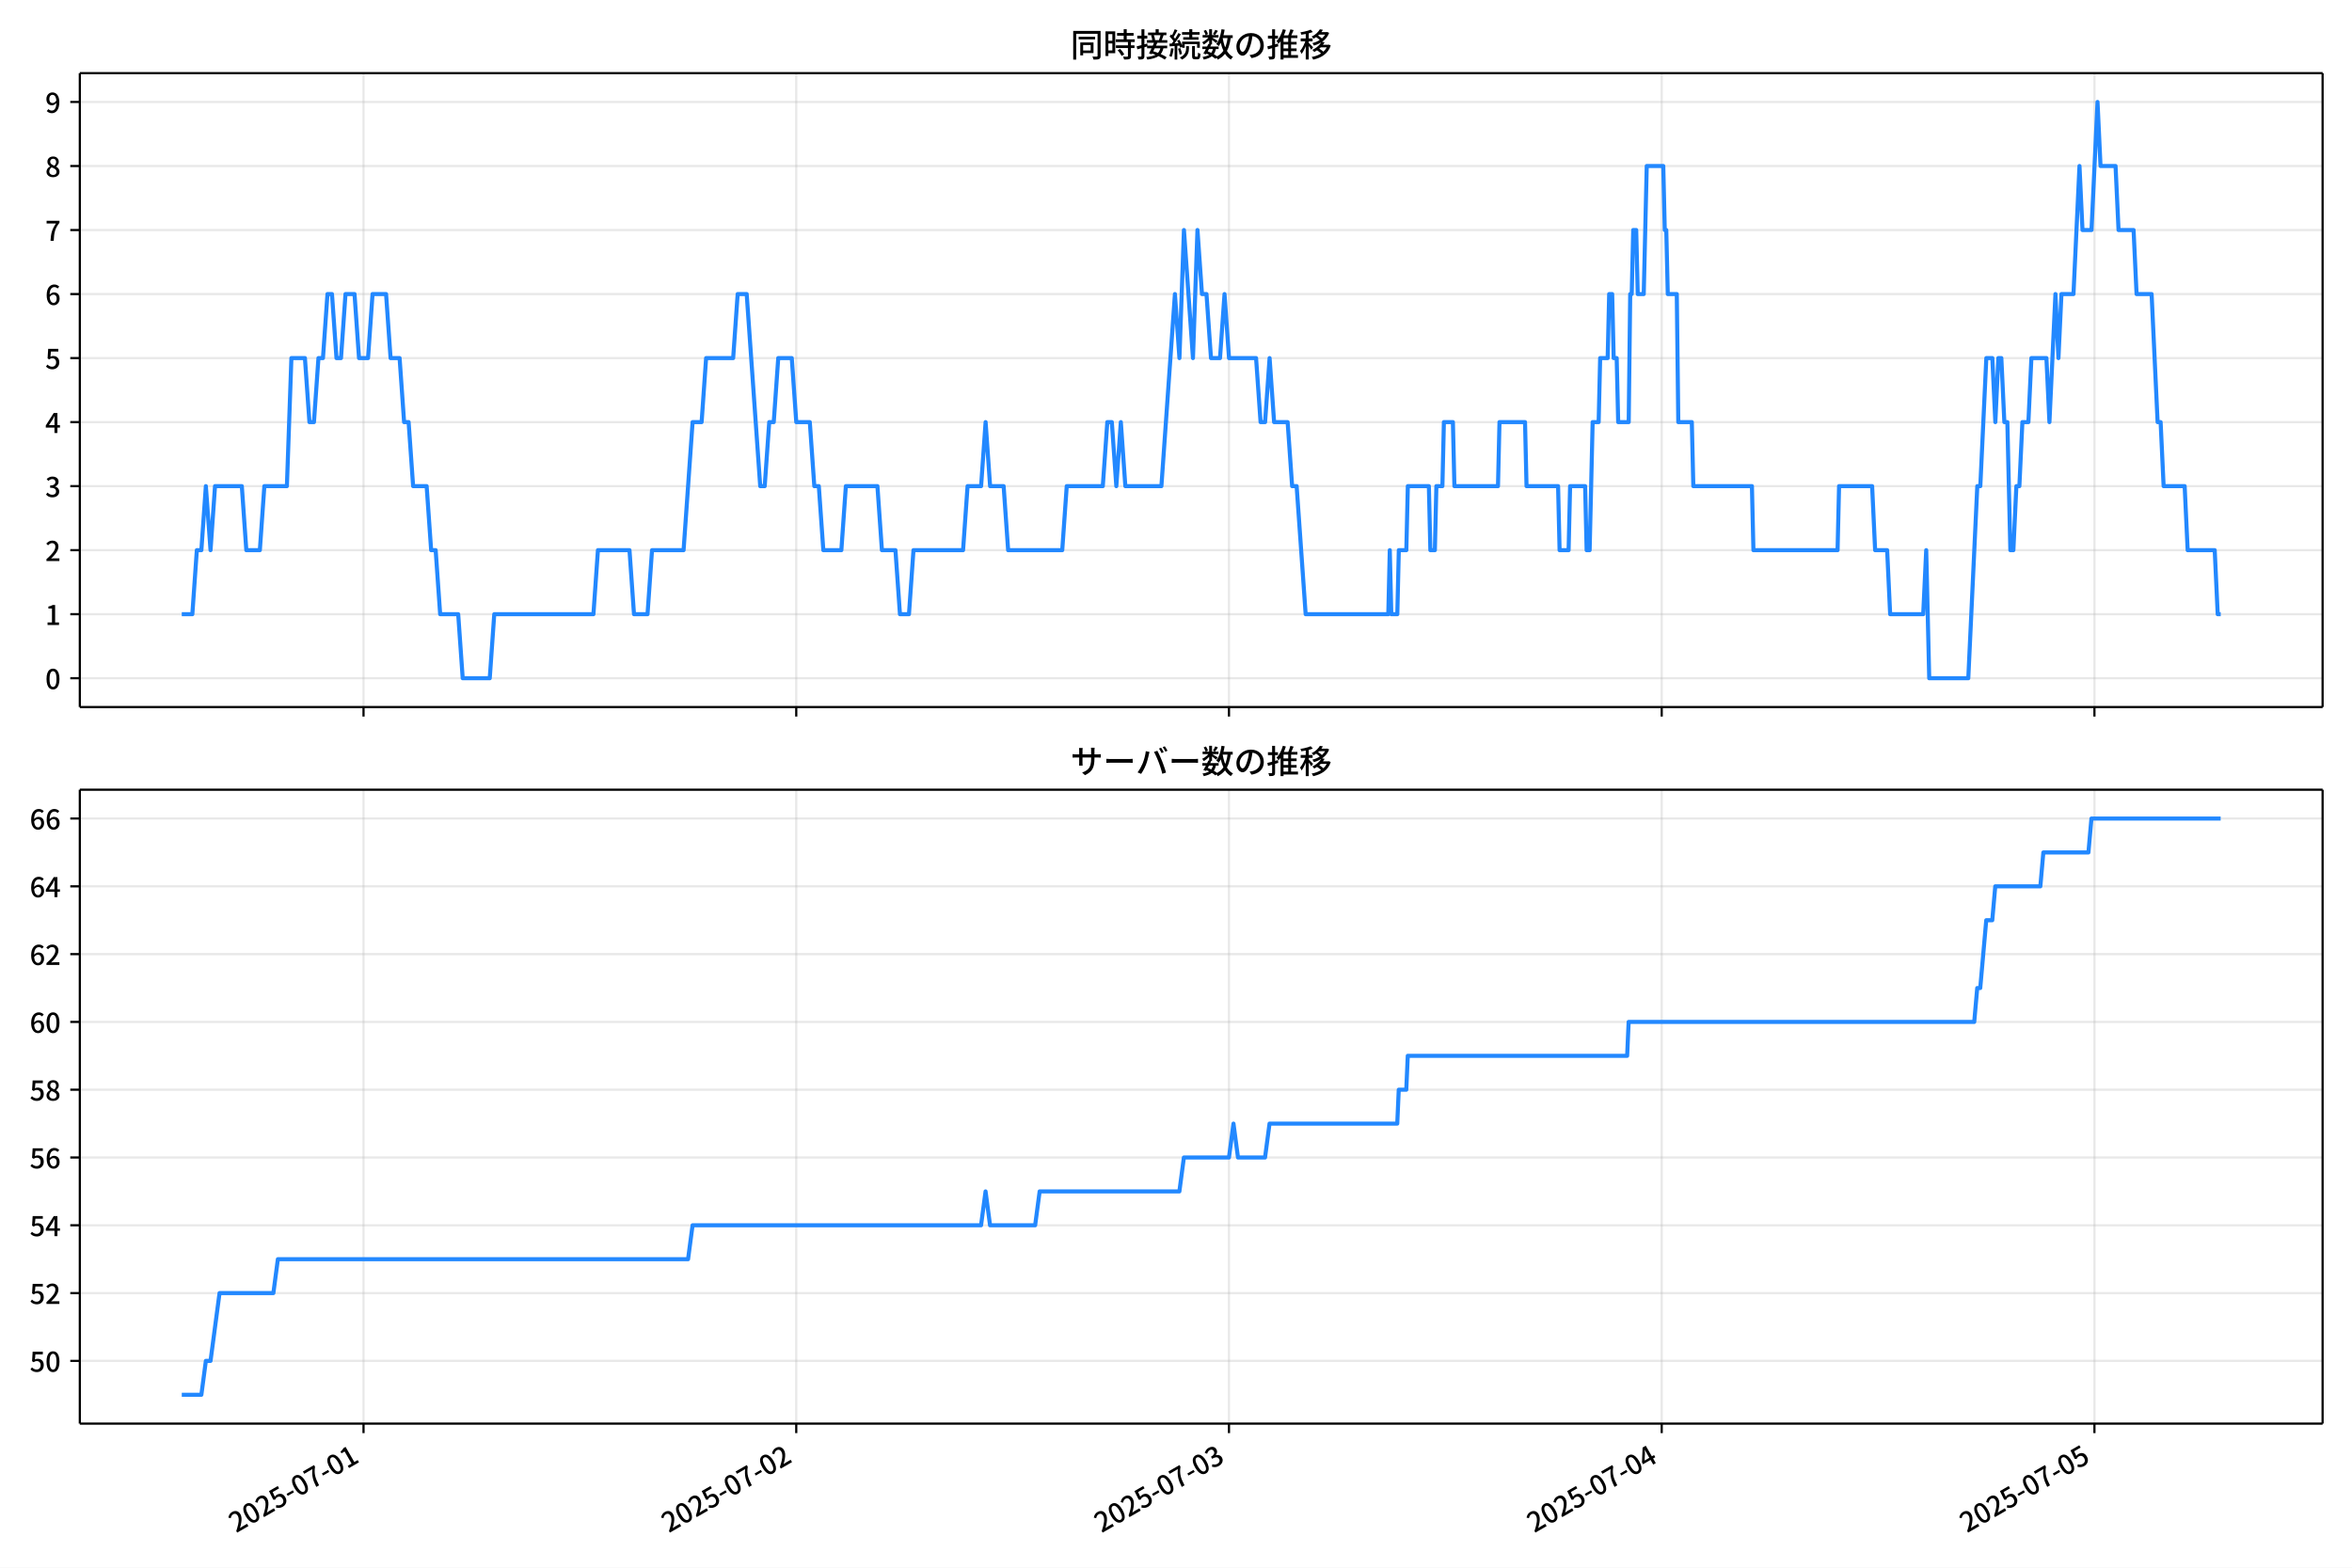
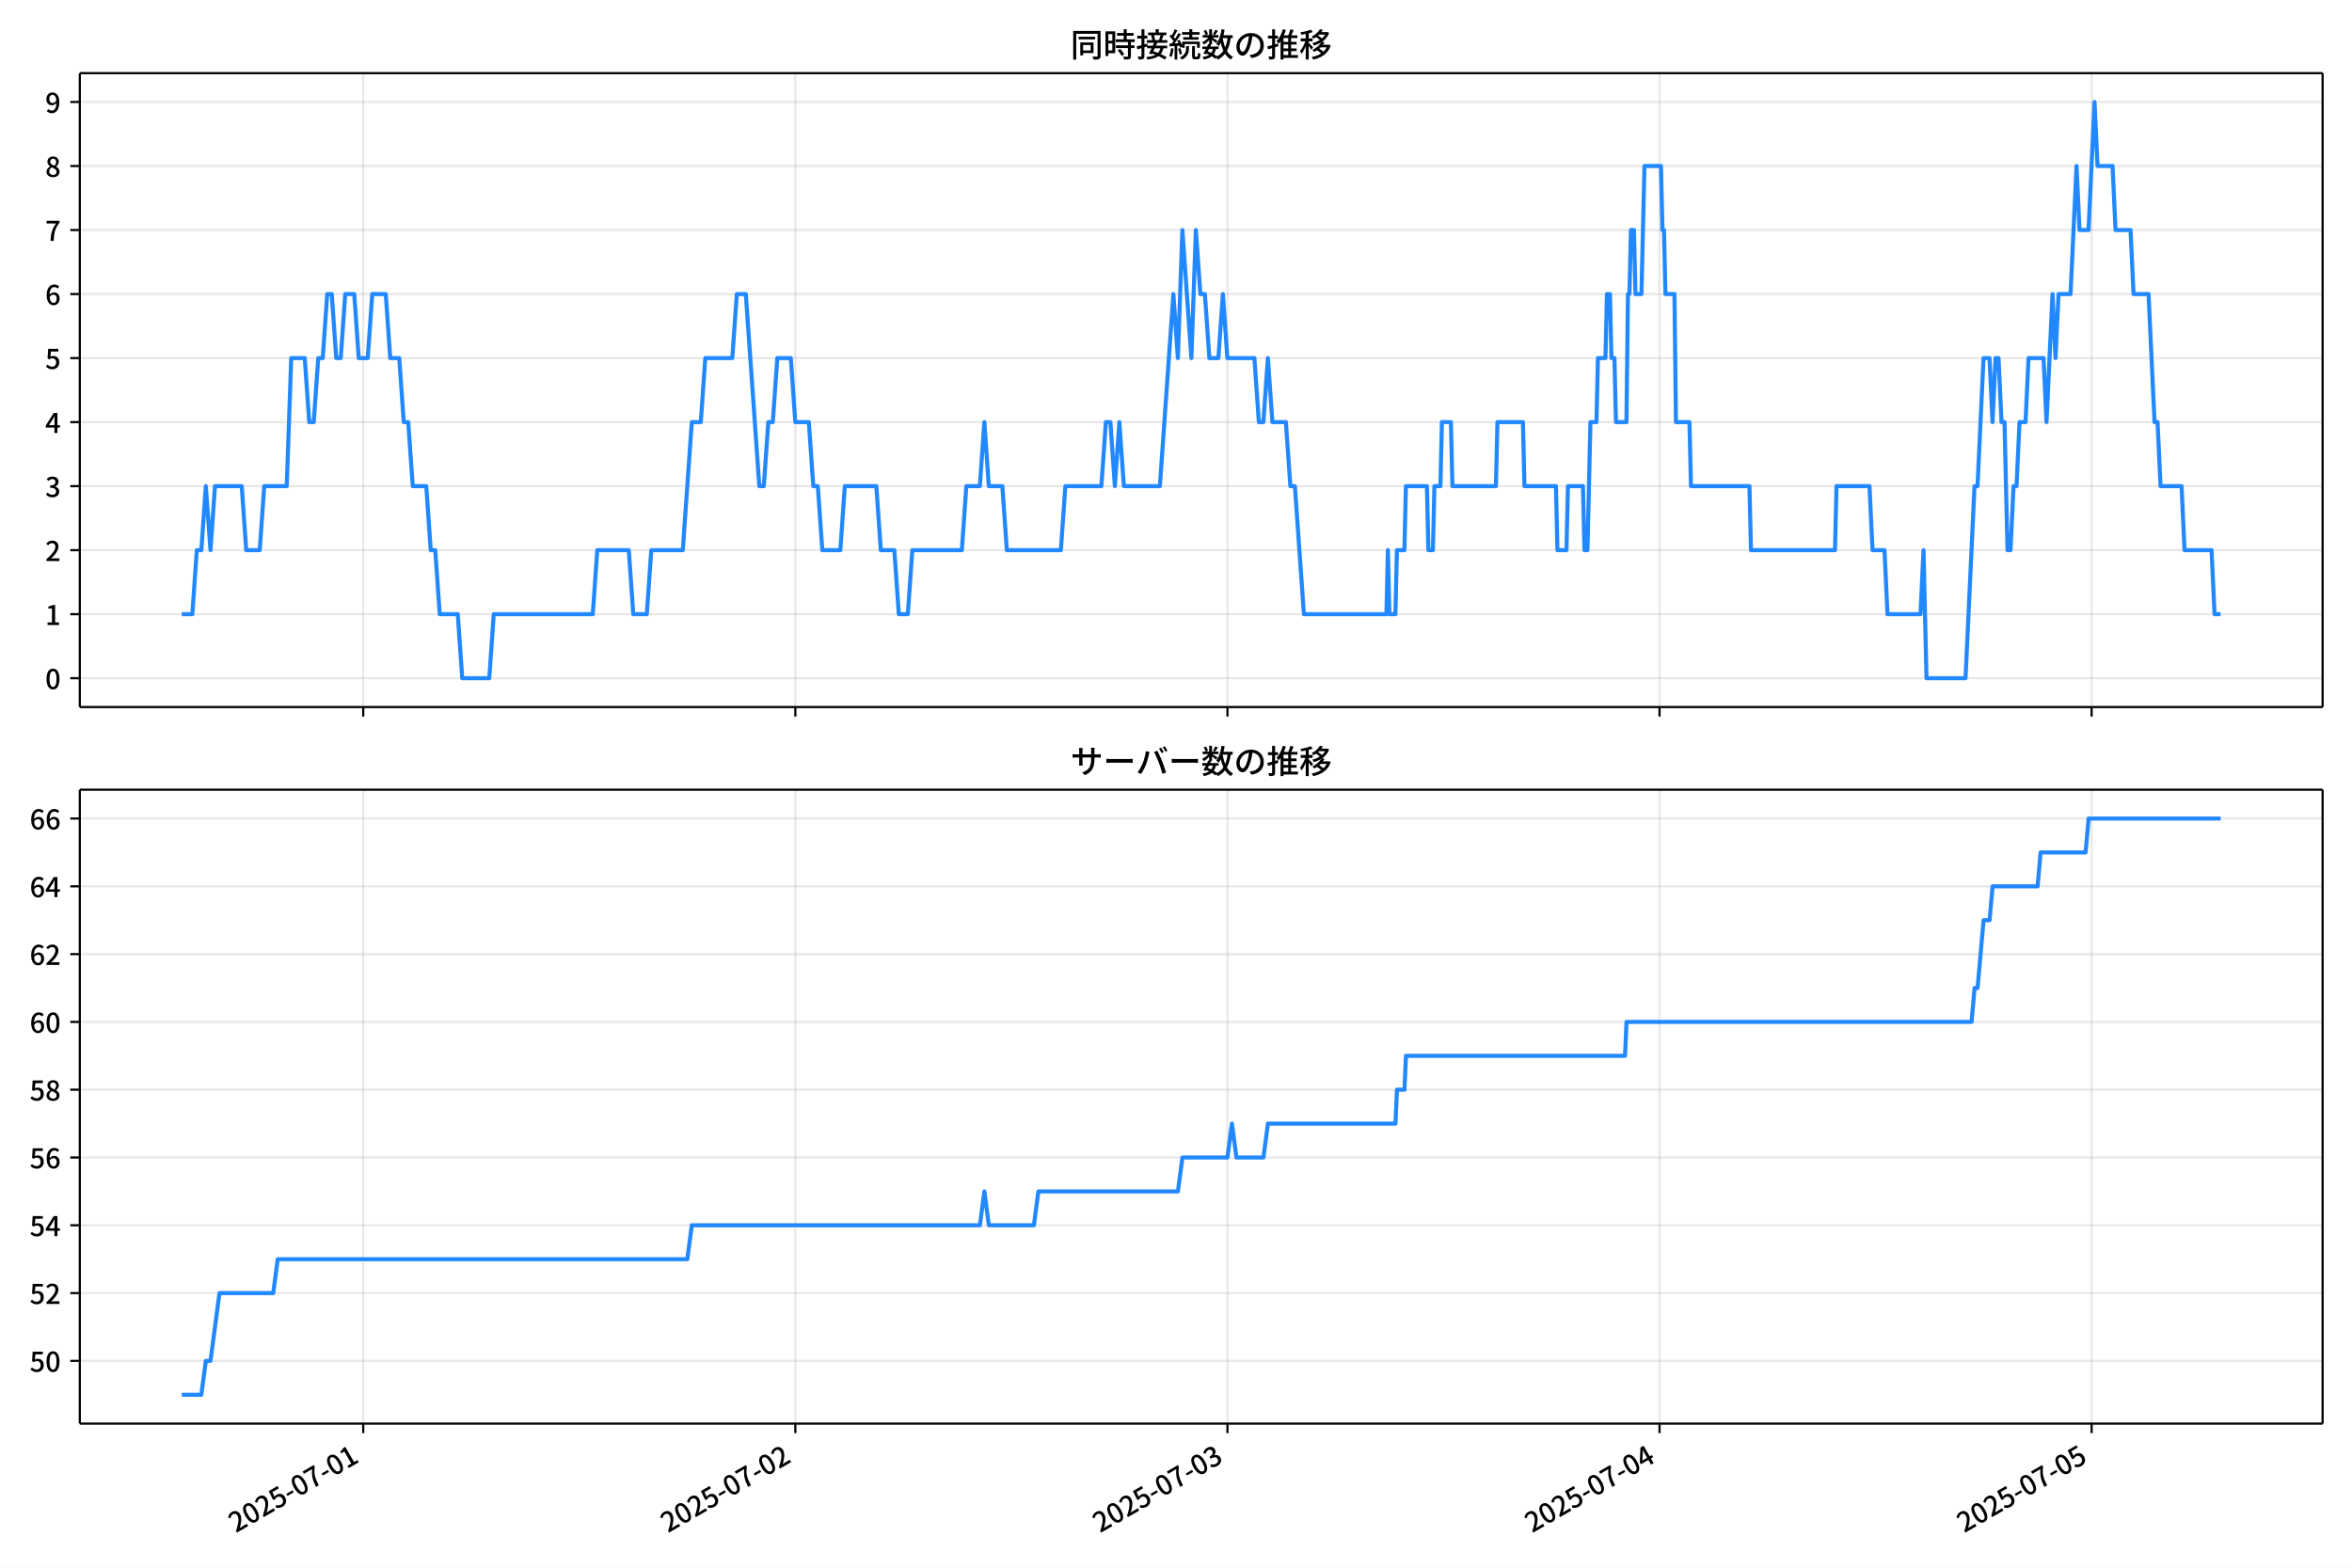
<svg xmlns="http://www.w3.org/2000/svg" xmlns:xlink="http://www.w3.org/1999/xlink" version="1.1" viewBox="0 0 864 576">
  <defs>
    <style type="text/css">*{stroke-linejoin: round; stroke-linecap: butt}</style>
  </defs>
  <g id="aa">
    <g id="ab">
      <path d="m0 576h864v-576h-864z" fill="#fff" />
    </g>
    <g id="ac">
      <g id="ad">
        <path d="m29.32 259.78h823.88v-232.9h-823.88z" fill="#fff" />
      </g>
      <g id="ae">
        <g id="af">
          <g id="ag">
-             <path d="m133.54 259.78v-232.9" clip-path="url(#c)" fill="none" stroke="#b0b0b0" stroke-linecap="square" stroke-opacity=".3" stroke-width=".8" />
+             <path d="m133.44 259.78v-232.9" clip-path="url(#c)" fill="none" stroke="#b0b0b0" stroke-linecap="square" stroke-opacity=".3" stroke-width=".8" />
          </g>
          <g id="ah">
            <defs>
              <path id="g" d="m0 0v3.5" stroke="#000" stroke-width=".8" />
            </defs>
-             <use x="133.539" y="259.778" stroke="#000000" stroke-width=".8" xlink:href="#g" />
+             <use x="133.44" y="259.778" stroke="#000000" stroke-width=".8" xlink:href="#g" />
          </g>
        </g>
        <g id="ai">
          <g id="aj">
-             <path d="m292.5 259.78v-232.9" clip-path="url(#c)" fill="none" stroke="#b0b0b0" stroke-linecap="square" stroke-opacity=".3" stroke-width=".8" />
+             <path d="m292.17 259.78v-232.9" clip-path="url(#c)" fill="none" stroke="#b0b0b0" stroke-linecap="square" stroke-opacity=".3" stroke-width=".8" />
          </g>
          <g id="ak">
-             <use x="292.501" y="259.778" stroke="#000000" stroke-width=".8" xlink:href="#g" />
+             <use x="292.169" y="259.778" stroke="#000000" stroke-width=".8" xlink:href="#g" />
          </g>
        </g>
        <g id="al">
          <g id="am">
-             <path d="m451.46 259.78v-232.9" clip-path="url(#c)" fill="none" stroke="#b0b0b0" stroke-linecap="square" stroke-opacity=".3" stroke-width=".8" />
+             <path d="m450.9 259.78v-232.9" clip-path="url(#c)" fill="none" stroke="#b0b0b0" stroke-linecap="square" stroke-opacity=".3" stroke-width=".8" />
          </g>
          <g id="an">
-             <use x="451.463" y="259.778" stroke="#000000" stroke-width=".8" xlink:href="#g" />
+             <use x="450.897" y="259.778" stroke="#000000" stroke-width=".8" xlink:href="#g" />
          </g>
        </g>
        <g id="ao">
          <g id="ap">
-             <path d="m610.42 259.78v-232.9" clip-path="url(#c)" fill="none" stroke="#b0b0b0" stroke-linecap="square" stroke-opacity=".3" stroke-width=".8" />
+             <path d="m609.62 259.78v-232.9" clip-path="url(#c)" fill="none" stroke="#b0b0b0" stroke-linecap="square" stroke-opacity=".3" stroke-width=".8" />
          </g>
          <g id="aq">
-             <use x="610.425" y="259.778" stroke="#000000" stroke-width=".8" xlink:href="#g" />
+             <use x="609.625" y="259.778" stroke="#000000" stroke-width=".8" xlink:href="#g" />
          </g>
        </g>
        <g id="ar">
          <g id="as">
-             <path d="m769.39 259.78v-232.9" clip-path="url(#c)" fill="none" stroke="#b0b0b0" stroke-linecap="square" stroke-opacity=".3" stroke-width=".8" />
+             <path d="m768.35 259.78v-232.9" clip-path="url(#c)" fill="none" stroke="#b0b0b0" stroke-linecap="square" stroke-opacity=".3" stroke-width=".8" />
          </g>
          <g id="at">
-             <use x="769.387" y="259.778" stroke="#000000" stroke-width=".8" xlink:href="#g" />
+             <use x="768.353" y="259.778" stroke="#000000" stroke-width=".8" xlink:href="#g" />
          </g>
        </g>
      </g>
      <g id="au">
        <g id="av">
          <g id="aw">
            <path d="m29.32 249.19h823.88" clip-path="url(#c)" fill="none" stroke="#b0b0b0" stroke-linecap="square" stroke-opacity=".3" stroke-width=".8" />
          </g>
          <g id="ax">
            <defs>
              <path id="a" d="m0 0h-3.5" stroke="#000" stroke-width=".8" />
            </defs>
            <use x="29.32" y="249.191" stroke="#000000" stroke-width=".8" xlink:href="#a" />
          </g>
          <g id="ay">
            <g transform="translate(16.62 253.18) scale(.1 -.1)">
              <defs>
                <path id="b" transform="scale(.015625)" d="m1830-90q-460 0-806 275-346 276-535 823-188 547-188 1366 0 820 188 1357 189 538 535 803 346 266 806 266 461 0 800-269 340-269 528-803 189-534 189-1354 0-819-189-1366-188-547-528-823-339-275-800-275zm0 589q237 0 422 185 186 186 288 599 103 413 103 1091 0 679-103 1082-102 403-288 582-185 180-422 180-236 0-422-180-186-179-292-582-105-403-105-1082 0-678 105-1091 106-413 292-599 186-185 422-185z" />
              </defs>
              <use xlink:href="#b" />
            </g>
          </g>
        </g>
        <g id="az">
          <g id="ba">
            <path d="m29.32 225.67h823.88" clip-path="url(#c)" fill="none" stroke="#b0b0b0" stroke-linecap="square" stroke-opacity=".3" stroke-width=".8" />
          </g>
          <g id="bb">
            <use x="29.32" y="225.666" stroke="#000000" stroke-width=".8" xlink:href="#a" />
          </g>
          <g id="bc">
            <g transform="translate(16.62 229.65) scale(.1 -.1)">
              <defs>
                <path id="q" transform="scale(.015625)" d="m544 0v608h1037v3277h-845v467q333 58 579 147 247 90 451 218h557v-4109h915v-608h-2694z" />
              </defs>
              <use xlink:href="#q" />
            </g>
          </g>
        </g>
        <g id="bd">
          <g id="be">
            <path d="m29.32 202.14h823.88" clip-path="url(#c)" fill="none" stroke="#b0b0b0" stroke-linecap="square" stroke-opacity=".3" stroke-width=".8" />
          </g>
          <g id="bf">
            <use x="29.32" y="202.141" stroke="#000000" stroke-width=".8" xlink:href="#a" />
          </g>
          <g id="bg">
            <g transform="translate(16.62 206.13) scale(.1 -.1)">
              <defs>
                <path id="e" transform="scale(.015625)" d="m282 0v429q697 621 1164 1136 468 515 701 956 234 442 234 826 0 256-87 451-86 196-262 301-176 106-445 106-275 0-506-151-230-150-422-368l-416 410q301 333 637 518 336 186 803 186 429 0 749-176t496-493 176-745q0-455-224-919t-615-935q-390-470-889-950 186 20 394 36t374 16h1184v-634h-3046z" />
              </defs>
              <use xlink:href="#e" />
            </g>
          </g>
        </g>
        <g id="bh">
          <g id="bi">
            <path d="m29.32 178.62h823.88" clip-path="url(#c)" fill="none" stroke="#b0b0b0" stroke-linecap="square" stroke-opacity=".3" stroke-width=".8" />
          </g>
          <g id="bj">
            <use x="29.32" y="178.616" stroke="#000000" stroke-width=".8" xlink:href="#a" />
          </g>
          <g id="bk">
            <g transform="translate(16.62 182.6) scale(.1 -.1)">
              <defs>
                <path id="p" transform="scale(.015625)" d="m1715-90q-371 0-656 90t-503 240q-217 150-377 323l359 474q211-205 479-359 269-153 634-153 269 0 467 92 199 93 311 266t112 423q0 256-125 451t-429 300q-304 106-835 106v551q467 0 732 105 266 106 384 291 119 186 119 423 0 307-192 489-192 183-531 183-269 0-503-119-233-118-438-316l-384 460q282 256 614 413 333 157 737 157 422 0 748-144 327-144 512-413 186-269 186-659 0-403-221-685-221-281-592-422v-26q269-70 490-227t349-400 128-557q0-422-215-726-214-304-573-468-358-163-787-163z" />
              </defs>
              <use xlink:href="#p" />
            </g>
          </g>
        </g>
        <g id="bl">
          <g id="bm">
            <path d="m29.32 155.09h823.88" clip-path="url(#c)" fill="none" stroke="#b0b0b0" stroke-linecap="square" stroke-opacity=".3" stroke-width=".8" />
          </g>
          <g id="bn">
            <use x="29.32" y="155.091" stroke="#000000" stroke-width=".8" xlink:href="#a" />
          </g>
          <g id="bo">
            <g transform="translate(16.62 159.08) scale(.1 -.1)">
              <defs>
                <path id="k" transform="scale(.015625)" d="m2170 0v3072q0 192 12 457 13 266 20 458h-26q-90-179-183-365-92-185-195-364l-921-1415h2579v-576h-3328v493l1875 2957h858v-4717h-691z" />
              </defs>
              <use xlink:href="#k" />
            </g>
          </g>
        </g>
        <g id="bp">
          <g id="bq">
            <path d="m29.32 131.57h823.88" clip-path="url(#c)" fill="none" stroke="#b0b0b0" stroke-linecap="square" stroke-opacity=".3" stroke-width=".8" />
          </g>
          <g id="br">
            <use x="29.32" y="131.566" stroke="#000000" stroke-width=".8" xlink:href="#a" />
          </g>
          <g id="bs">
            <g transform="translate(16.62 135.55) scale(.1 -.1)">
              <defs>
                <path id="f" transform="scale(.015625)" d="m1715-90q-365 0-653 90t-506 237q-217 147-383 307l352 480q134-134 294-246t361-183q202-70 452-70 262 0 473 118 212 119 333 346 122 227 122 541 0 460-247 716-246 256-649 256-224 0-384-64t-365-198l-365 237 141 2240h2387v-627h-1747l-109-1204q154 77 307 118 154 42 340 42 397 0 723-160t518-490q192-329 192-847 0-519-224-887t-586-560q-361-192-777-192z" />
              </defs>
              <use xlink:href="#f" />
            </g>
          </g>
        </g>
        <g id="bt">
          <g id="bu">
            <path d="m29.32 108.04h823.88" clip-path="url(#c)" fill="none" stroke="#b0b0b0" stroke-linecap="square" stroke-opacity=".3" stroke-width=".8" />
          </g>
          <g id="bv">
            <use x="29.32" y="108.041" stroke="#000000" stroke-width=".8" xlink:href="#a" />
          </g>
          <g id="bw">
            <g transform="translate(16.62 112.03) scale(.1 -.1)">
              <defs>
                <path id="i" transform="scale(.015625)" d="m1971-90q-339 0-634 144-294 144-518 435-224 292-352 733-128 442-128 1044 0 678 147 1161 148 483 397 784 250 301 570 445t665 144q397 0 688-147 292-147 490-359l-403-448q-128 154-327 253-198 99-409 99-307 0-567-182-259-182-413-605-153-422-153-1145 0-608 115-1002t326-589q212-195 493-195 212 0 375 121 163 122 259 343t96 522q0 300-90 511-89 212-259 320-169 109-419 109-211 0-451-134t-458-461l-25 538q134 192 313 323t374 201q196 71 375 71 397 0 694-163 298-163 467-490 170-326 170-825 0-468-195-817-195-348-512-544-317-195-701-195z" />
              </defs>
              <use xlink:href="#i" />
            </g>
          </g>
        </g>
        <g id="bx">
          <g id="by">
            <path d="m29.32 84.516h823.88" clip-path="url(#c)" fill="none" stroke="#b0b0b0" stroke-linecap="square" stroke-opacity=".3" stroke-width=".8" />
          </g>
          <g id="bz">
            <use x="29.32" y="84.516" stroke="#000000" stroke-width=".8" xlink:href="#a" />
          </g>
          <g id="ca">
            <g transform="translate(16.62 88.501) scale(.1 -.1)">
              <defs>
                <path id="j" transform="scale(.015625)" d="m1235 0q32 646 109 1187t224 1024 384 941 576 938h-2208v627h3027v-455q-409-512-665-989-256-476-397-969t-205-1053-90-1251h-755z" />
              </defs>
              <use xlink:href="#j" />
            </g>
          </g>
        </g>
        <g id="cb">
          <g id="cc">
            <path d="m29.32 60.991h823.88" clip-path="url(#c)" fill="none" stroke="#b0b0b0" stroke-linecap="square" stroke-opacity=".3" stroke-width=".8" />
          </g>
          <g id="cd">
            <use x="29.32" y="60.991" stroke="#000000" stroke-width=".8" xlink:href="#a" />
          </g>
          <g id="ce">
            <g transform="translate(16.62 64.976) scale(.1 -.1)">
              <defs>
                <path id="o" transform="scale(.015625)" d="m1830-90q-441 0-787 163-345 164-547 448-202 285-202 650 0 314 122 557t314 419 403 291v32q-256 186-442 458-185 272-185 643 0 365 176 640t480 425q304 151 694 151 410 0 704-160t457-439q164-278 164-649 0-237-96-448t-234-381q-137-169-291-278v-32q218-115 397-285 179-169 288-406t109-557q0-346-189-628-189-281-532-448-342-166-803-166zm314 2708q205 198 310 419 106 221 106 464 0 211-83 384t-247 272q-163 99-393 99-288 0-480-183-192-182-192-502 0-256 134-429 135-172 359-294t486-230zm-294-2170q236 0 418 89 183 90 285 253 103 164 103 388 0 211-90 367-89 157-246 272-157 116-368 215t-454 195q-244-173-398-426-153-252-153-553 0-237 118-416 119-179 324-282 205-102 461-102z" />
              </defs>
              <use xlink:href="#o" />
            </g>
          </g>
        </g>
        <g id="cf">
          <g id="cg">
            <path d="m29.32 37.466h823.88" clip-path="url(#c)" fill="none" stroke="#b0b0b0" stroke-linecap="square" stroke-opacity=".3" stroke-width=".8" />
          </g>
          <g id="ch">
            <use x="29.32" y="37.466" stroke="#000000" stroke-width=".8" xlink:href="#a" />
          </g>
          <g id="ci">
            <g transform="translate(16.62 41.451) scale(.1 -.1)">
              <defs>
                <path id="x" transform="scale(.015625)" d="m1562-90q-410 0-708 150-297 151-502 356l403 461q141-160 346-256t422-96q224 0 425 102 202 103 352 333 151 230 237 614 87 384 87 941 0 589-115 970t-323 563-496 182q-205 0-372-118-166-118-262-336t-96-525q0-301 86-512 87-211 259-323 173-112 417-112 224 0 460 141 237 141 448 461l32-544q-134-180-313-314t-371-208-384-74q-391 0-689 166-297 167-467 496-169 330-169 823 0 467 195 816t515 541 698 192q339 0 636-138 298-137 519-419 221-281 349-710t128-1018q0-691-141-1187t-391-807q-249-310-563-461-313-150-652-150z" />
              </defs>
              <use xlink:href="#x" />
            </g>
          </g>
        </g>
      </g>
      <g id="cj">
-         <path d="m66.769 225.67h3.888l1.652-23.525h1.661l1.652-23.525 1.717 23.525 1.649-23.525h9.843l1.656 23.525h4.968l1.656-23.525h8.279l1.656-47.05h4.968l1.656 23.525h1.656l1.656-23.525h1.656l1.656-23.525h1.656l1.656 23.525h1.656l1.656-23.525h3.312l1.656 23.525h3.312l1.656-23.525h4.968l1.656 23.525h3.312l1.656 23.525h1.656l1.656 23.525h4.968l1.656 23.525h1.656l1.656 23.525h6.623l1.656 23.525h9.935l1.656-23.525h36.429l1.656-23.525h11.591l1.656 23.525h4.968l1.656-23.525h11.591l3.312-47.05h3.312l1.656-23.525h9.935l1.656-23.525h3.312l4.968 70.575h1.656l1.656-23.525h1.656l1.656-23.525h4.968l1.656 23.525h4.968l1.656 23.525h1.656l1.656 23.525h6.623l1.656-23.525h11.591l1.656 23.525h4.968l1.656 23.525h3.312l1.656-23.525h18.214l1.656-23.525h4.968l1.656-23.525 1.656 23.525h4.968l1.656 23.525h19.87l1.656-23.525h13.247l1.656-23.525h1.656l1.656 23.525 1.656-23.525 1.656 23.525h13.247l4.968-70.575 1.656 23.525 1.656-47.05 3.312 47.05 1.656-47.05 1.656 23.525h1.656l1.656 23.525h3.312l1.656-23.525 1.656 23.525h9.935l1.656 23.525h1.656l1.656-23.525 1.656 23.525h4.968l1.656 23.525h1.656l3.312 47.05h30.357l.552-23.525.552 23.525h2.208l.552-23.525h2.76l.552-23.525h7.727l.552 23.525h1.656l.552-23.525h2.208l.552-23.525h3.312l.552 23.525h16.007l.552-23.525h9.383l.552 23.525h11.591l.552 23.525h3.312l.552-23.525h5.519l.552 23.525h1.104l1.104-47.05h2.208l.552-23.525h2.76l.552-23.525h1.104l.552 23.525h1.104l.552 23.525h3.864l.552-47.05h.552l.552-23.525h1.104l.552 23.525h2.208l1.104-47.05h6.072l.552 23.525h.552l.552 23.525h3.312l.552 47.05h4.968l.552 23.525h21.526l.552 23.525h30.909l.552-23.525h12.143l1.104 23.525h4.416l1.104 23.525h12.143l1.104-23.525 1.104 47.05h14.351l3.312-70.575h1.104l2.208-47.05h2.208l1.104 23.525 1.104-23.525h1.104l1.104 23.525h1.104l1.104 47.05h1.104l1.104-23.525h1.104l1.104-23.525h2.208l1.104-23.525h5.519l1.104 23.525 2.208-47.05 1.104 23.525 1.104-23.525h4.416l2.208-47.05 1.104 23.525h3.312l2.208-47.05 1.104 23.525h5.519l1.104 23.525h5.519l1.104 23.525h5.519l2.208 47.05h1.104l1.104 23.525h7.727l1.104 23.525h9.935l1.104 23.525h1.104v0" clip-path="url(#c)" fill="none" stroke="#28f" stroke-linecap="square" stroke-width="1.5" />
+         <path d="m66.769 225.67h3.882l1.65-23.525h1.659l1.65-23.525 1.714 23.525 1.646-23.525h9.829l1.653 23.525h4.96l1.653-23.525h8.267l1.653-47.05h4.96l1.653 23.525h1.653l1.653-23.525h1.653l1.653-23.525h1.653l1.653 23.525h1.653l1.653-23.525h3.307l1.653 23.525h3.307l1.653-23.525h4.96l1.653 23.525h3.307l1.653 23.525h1.653l1.653 23.525h4.96l1.653 23.525h1.653l1.653 23.525h6.614l1.653 23.525h9.921l1.653-23.525h36.375l1.653-23.525h11.574l1.653 23.525h4.96l1.653-23.525h11.574l3.307-47.05h3.307l1.653-23.525h9.921l1.653-23.525h3.307l4.96 70.575h1.653l1.653-23.525h1.653l1.653-23.525h4.96l1.653 23.525h4.96l1.653 23.525h1.653l1.653 23.525h6.614l1.653-23.525h11.574l1.653 23.525h4.96l1.653 23.525h3.307l1.653-23.525h18.188l1.653-23.525h4.96l1.653-23.525 1.653 23.525h4.96l1.653 23.525h19.841l1.653-23.525h13.227l1.653-23.525h1.653l1.653 23.525 1.653-23.525 1.653 23.525h13.227l4.96-70.575 1.653 23.525 1.653-47.05 3.307 47.05 1.653-47.05 1.653 23.525h1.653l1.653 23.525h3.307l1.653-23.525 1.653 23.525h9.921l1.653 23.525h1.653l1.653-23.525 1.653 23.525h4.96l1.653 23.525h1.653l3.307 47.05h30.313l.551-23.525.551 23.525h2.205l.551-23.525h2.756l.551-23.525h7.716l.551 23.525h1.653l.551-23.525h2.205l.551-23.525h3.307l.551 23.525h15.983l.551-23.525h9.369l.551 23.525h11.574l.551 23.525h3.307l.551-23.525h5.511l.551 23.525h1.102l1.102-47.05h2.205l.551-23.525h2.756l.551-23.525h1.102l.551 23.525h1.102l.551 23.525h3.858l.551-47.05h.551l.551-23.525h1.102l.551 23.525h2.205l1.102-47.05h6.062l.551 23.525h.551l.551 23.525h3.307l.551 47.05h4.96l.551 23.525h21.494l.551 23.525h30.864l.551-23.525h12.125l1.102 23.525h4.409l1.102 23.525h12.125l1.102-23.525 1.102 47.05h14.33l3.307-70.575h1.102l2.205-47.05h2.205l1.102 23.525 1.102-23.525h1.102l1.102 23.525h1.102l1.102 47.05h1.102l1.102-23.525h1.102l1.102-23.525h2.205l1.102-23.525h5.511l1.102 23.525 2.205-47.05 1.102 23.525 1.102-23.525h4.409l2.205-47.05 1.102 23.525h3.307l2.205-47.05 1.102 23.525h5.511l1.102 23.525h5.511l1.102 23.525h5.511l2.205 47.05h1.102l1.102 23.525h7.716l1.102 23.525h9.921l1.102 23.525h2.205v0" clip-path="url(#c)" fill="none" stroke="#28f" stroke-linecap="square" stroke-width="1.5" />
      </g>
      <g id="ck">
        <path d="m29.32 259.78v-232.9" fill="none" stroke="#000" stroke-linecap="square" stroke-width=".8" />
      </g>
      <g id="cl">
        <path d="m853.2 259.78v-232.9" fill="none" stroke="#000" stroke-linecap="square" stroke-width=".8" />
      </g>
      <g id="cm">
        <path d="m29.32 259.78h823.88" fill="none" stroke="#000" stroke-linecap="square" stroke-width=".8" />
      </g>
      <g id="cn">
        <path d="m29.32 26.88h823.88" fill="none" stroke="#000" stroke-linecap="square" stroke-width=".8" />
      </g>
      <g id="co">
        <g transform="translate(393.26 20.88) scale(.12 -.12)">
          <defs>
            <path id="w" transform="scale(.015625)" d="m1587 3936h3232v-518h-3232v518zm320-1114h557v-2534h-557v2534zm301 0h2291v-2086h-2291v512h1734v1069h-1734v505zm-1683 2260h5113v-570h-4524v-5056h-589v5626zm4768 0h595v-4896q0-250-67-397t-227-218q-160-77-426-96t-675-19q-13 83-45 192t-77 218q-45 108-89 185 281-13 527-13 247 0 330 0 83 7 118 42 36 35 36 112v4890z" />
            <path id="u" transform="scale(.015625)" d="m2714 4672h3238v-525h-3238v525zm-244-1235h3712v-538h-3712v538zm20-1184h3635v-531h-3635v531zm1523 3155h595v-2310h-595v2310zm832-2451h589v-2823q0-230-61-364-61-135-227-199-167-70-423-86t-633-16q-20 121-78 285-57 163-121 284 275-6 509-9t310-3q77 6 106 28 29 23 29 93v2810zm-2023-1677 487 282q153-160 313-352t294-381q135-189 206-343l-519-313q-64 153-189 348-124 196-278 394-154 199-314 365zm-2086 3718h1619v-4281h-1619v544h1056v3187h-1056v550zm32-1843h1293v-537h-1293v537zm-320 1843h563v-4832h-563v4832z" />
            <path id="v" transform="scale(.015625)" d="m3866 5408h614v-870h-614v870zm-1479-653h3597v-518h-3597v518zm-230-1485h4e3v-518h-4e3v518zm825 922 519 102q64-160 121-342 58-182 96-352 39-170 45-304l-544-128q-6 134-42 313-35 180-83 365-48 186-112 346zm1856 109 589-71q-96-275-202-557-105-281-195-486l-518 77q58 147 122 329 64 183 118 372t86 336zm-2643-2106h3943v-518h-3943v518zm1408 685 602-115q-167-371-362-784t-390-797-362-685l-525 179q160 288 346 666t368 784 323 752zm-659-2157 358 403q352-102 733-240 381-137 752-304 371-166 697-336 327-169 558-329l-384-461q-218 160-532 336-313 176-685 345-371 170-755 323-384 154-742 263zm1894 1114 583-71q-122-550-353-944-230-393-604-662t-922-435q-547-167-1296-269-25 128-93 269-67 141-137 230 678 64 1168 192t819 349q330 221 531 550 202 330 304 791zm-4684 217q396 90 953 240 557 151 1120 311l77-544q-525-154-1053-311-528-156-963-284l-134 588zm121 2093h1965v-563h-1965v563zm819 1248h576v-5229q0-236-51-374t-192-208q-141-77-355-99-214-23-541-16-13 115-64 288t-109 294q205-6 381-6t234 0q64 0 92 28 29 29 29 93v5229z" />
            <path id="t" transform="scale(.015625)" d="m4058 5408h595v-1798h-595v1798zm-1415-563h3443v-499h-3443v499zm231-992h3008v-499h-3008v499zm-224-877h3475v-1203h-531v729h-2432v-729h-512v1203zm1964-877h551v-1881q0-122 22-157 23-35 106-35 25 0 92 0 68 0 135 0t99 0q51 0 83 54t45 224 19 515q90-70 234-131t259-93q-19-429-83-662-64-234-183-326-118-93-316-93-39 0-103 0t-134 0-138 0q-67 0-99 0-237 0-365 64t-176 218q-48 153-48 422v1881zm-1164-6h550v-455q0-243-48-528-48-284-186-579-137-294-409-572-272-279-727-503-70 90-192 208-121 118-230 195 416 205 665 438 250 234 371 474 122 240 164 467 42 228 42 413v442zm-2240 3309 524-192q-121-244-259-503-137-259-275-496t-259-416l-410 173q122 186 246 438 125 253 240 515 116 263 193 481zm716-743 500-230q-224-359-496-756-272-396-548-764-275-368-518-650l-358 205q179 211 377 483 199 272 387 569 189 298 358 592 170 295 298 551zm-1721-665 307 403q166-154 339-340 173-185 320-364t224-327l-326-460q-77 160-218 348-141 189-314 384-172 196-332 356zm1485-832 435 179q128-211 249-458 122-246 215-474 93-227 137-412l-473-211q-32 185-119 422-86 237-201 486-115 250-243 468zm-1530-583q422 26 998 54 576 29 1184 68l7-499q-570-45-1127-84-556-38-992-70l-70 531zm1702-992 436 135q121-276 214-596t118-556l-454-148q-26 237-112 563-86 327-202 602zm-1363 109 499-83q-57-455-163-897-105-441-253-748-51 32-134 73-83 42-170 83-86 42-144 62 148 294 234 697t131 813zm691 627h525v-2861h-525v2861z" />
            <path id="m" transform="scale(.015625)" d="m224 2022h3187v-499h-3187v499zm51 2247h3111v-487h-3111v487zm1127-1735 563-121q-154-320-333-672t-352-679q-173-326-326-582l-532 173q148 243 324 566t345 669q170 346 311 646zm934-832 563-64q-89-480-262-838t-461-614-701-432-976-298q-25 128-99 269t-157 237q659 102 1085 303 426 202 666 554t342 883zm422 3597 519-211q-147-218-298-436-150-217-278-377l-403 186q121 173 252 413 132 240 208 425zm-1203 109h563v-2957h-563v2957zm-1075-320 448 186q134-192 246-420 112-227 157-393l-467-211q-38 172-147 406t-237 432zm1094-1050 397-236q-160-263-400-529-240-265-519-489-278-224-553-378-51 103-141 237-89 135-179 218 269 109 534 294 266 186 493 416 228 231 368 467zm487-204q83-45 246-145 163-99 352-211t346-211 221-150l-327-423q-83 77-230 198-147 122-317 253-170 132-327 250-156 119-259 189l295 250zm1798 396h2311v-556h-2311v556zm115 1178 615-90q-103-640-263-1235t-384-1101q-224-505-512-889-44 57-134 134t-186 157-166 125q275 339 473 796 199 458 340 995 141 538 217 1108zm1223-1510 614-58q-147-1101-445-1940-297-838-813-1443-515-604-1321-1014-26 71-90 177-64 105-134 208-70 102-128 159 742 346 1212 880 471 535 730 1290 260 755 375 1741zm-1005-135q134-851 387-1597 253-745 659-1305 407-560 1002-874-70-57-154-150-83-93-154-189-70-96-121-179-633 371-1056 988-422 618-688 1434-265 816-425 1783l550 89zm-3309-3065 327 416q377-148 754-330 378-182 701-378 324-195 548-368l-416-435q-211 179-519 378-307 198-666 383-358 186-729 334z" />
            <path id="s" transform="scale(.015625)" d="m3686 4378q-64-493-163-1041-99-547-265-1084-192-653-432-1104t-522-688-595-237q-320 0-596 221-275 221-448 621-172 400-172 931 0 537 220 1017 221 480 611 851 391 372 909 583 519 211 1121 211 576 0 1040-186 464-185 793-515 330-329 502-771 173-441 173-941 0-672-278-1194-278-521-816-851-538-329-1318-444l-378 601q166 20 307 42t263 48q307 70 585 217 279 148 496 375 218 227 342 534 125 308 125 692t-122 713q-121 330-358 573-236 243-582 380-346 138-781 138-525 0-935-186-409-185-694-489-284-304-432-656-147-352-147-678 0-365 89-605 90-240 224-355 135-115 276-115t288 144 297 457q151 314 298 800 147 461 246 982 100 522 145 1021l684-12z" />
            <path id="n" transform="scale(.015625)" d="m2995 2925h2893v-519h-2893v519zm0-1280h2893v-519h-2893v519zm-64-1299h3232v-557h-3232v557zm1312 3577h563v-3763h-563v3763zm429 1466 634-141q-154-390-340-794-185-403-339-684l-512 140q103 199 208 458 106 259 195 528 90 269 154 493zm-1472 25 582-147q-153-518-371-1018-217-499-483-931t-573-758q-38 64-109 160-70 96-147 198-77 103-141 160 416 416 733 1034t509 1302zm128-1203h2720v-537h-2720v-4205h-582v4422l313 320h269zm-3174-2157q396 90 953 240 557 151 1120 311l77-544q-525-154-1053-311-528-156-963-284l-134 588zm121 2093h1965v-563h-1965v563zm819 1248h576v-5229q0-236-51-374t-192-208q-141-77-355-99-214-23-541-16-13 115-64 288t-109 294q205-6 381-6t234 0q64 0 92 28 29 29 29 93v5229z" />
            <path id="l" transform="scale(.015625)" d="m4051 5402 595-109q-281-493-729-941t-1107-806q-39 64-106 144t-141 153q-73 74-137 119 608 288 1011 678t614 762zm-77-557h1511v-493h-1863l352 493zm1293 0h109l109 25 384-179q-192-505-496-905t-695-701q-390-301-845-519-454-217-947-358-44 109-137 253t-176 227q448 109 867 294 419 186 777 445 359 259 631 592t419 730v96zm-1990-954 377 307q167-96 336-218 170-121 320-249 151-128 247-237l-397-332q-90 108-237 236t-317 259q-169 132-329 234zm1107-934 595-109q-307-538-803-1031-496-492-1232-876-38 64-102 144t-138 156q-74 77-138 116 455 217 807 483t604 554q253 288 407 563zm-90-589h1460v-506h-1818l358 506zm1268 0h121l109 26 384-167q-192-614-531-1075t-787-794q-448-332-983-553-534-221-1129-355-45 115-132 269-86 153-176 249 551 96 1043 285 493 189 903 473 410 285 714 669t464 883v90zm-2132-1056 410 339q186-102 384-237 198-134 371-275t282-269l-435-371q-103 128-270 272-166 144-361 288t-381 253zm-2150 3533h589v-5376h-589v5376zm-992-1242h2336v-569h-2336v569zm1024-224 365-160q-96-339-231-707-134-368-291-727-157-358-336-672-179-313-365-537-44 128-134 291t-160 272q173 192 339 457 167 266 323 570 157 304 282 618t208 595zm941 1946 416-467q-314-122-695-221-380-99-784-173-403-74-780-131-20 102-71 236-51 135-102 231 358 58 732 138 375 80 711 179t573 208zm-397-2579q58-45 179-170 122-125 266-266 144-140 259-265t160-183l-352-473q-58 102-157 255-99 154-218 317-118 164-227 311-108 147-185 237l275 237z" />
          </defs>
          <use xlink:href="#w" />
          <use transform="translate(100)" xlink:href="#u" />
          <use transform="translate(200)" xlink:href="#v" />
          <use transform="translate(300)" xlink:href="#t" />
          <use transform="translate(400)" xlink:href="#m" />
          <use transform="translate(500)" xlink:href="#s" />
          <use transform="translate(600)" xlink:href="#n" />
          <use transform="translate(700)" xlink:href="#l" />
        </g>
      </g>
    </g>
    <g id="cp">
      <g id="cq">
        <path d="m29.32 523.06h823.88v-232.9h-823.88z" fill="#fff" />
      </g>
      <g id="cr">
        <g id="cs">
          <g id="ct">
-             <path d="m133.54 523.06v-232.9" clip-path="url(#d)" fill="none" stroke="#b0b0b0" stroke-linecap="square" stroke-opacity=".3" stroke-width=".8" />
+             <path d="m133.44 523.06v-232.9" clip-path="url(#d)" fill="none" stroke="#b0b0b0" stroke-linecap="square" stroke-opacity=".3" stroke-width=".8" />
          </g>
          <g id="cu">
-             <use x="133.539" y="523.055" stroke="#000000" stroke-width=".8" xlink:href="#g" />
+             <use x="133.44" y="523.055" stroke="#000000" stroke-width=".8" xlink:href="#g" />
          </g>
          <g id="cv">
-             <g transform="translate(86.749 563.33) rotate(-30) scale(.1 -.1)">
+             <g transform="translate(86.651 563.33) rotate(-30) scale(.1 -.1)">
              <defs>
                <path id="h" transform="scale(.015625)" d="m301 1536v544h1689v-544h-1689z" />
              </defs>
              <use xlink:href="#e" />
              <use transform="translate(57)" xlink:href="#b" />
              <use transform="translate(114)" xlink:href="#e" />
              <use transform="translate(171)" xlink:href="#f" />
              <use transform="translate(228)" xlink:href="#h" />
              <use transform="translate(263.7)" xlink:href="#b" />
              <use transform="translate(320.7)" xlink:href="#j" />
              <use transform="translate(377.7)" xlink:href="#h" />
              <use transform="translate(413.4)" xlink:href="#b" />
              <use transform="translate(470.4)" xlink:href="#q" />
            </g>
          </g>
        </g>
        <g id="cw">
          <g id="cx">
-             <path d="m292.5 523.06v-232.9" clip-path="url(#d)" fill="none" stroke="#b0b0b0" stroke-linecap="square" stroke-opacity=".3" stroke-width=".8" />
+             <path d="m292.17 523.06v-232.9" clip-path="url(#d)" fill="none" stroke="#b0b0b0" stroke-linecap="square" stroke-opacity=".3" stroke-width=".8" />
          </g>
          <g id="cy">
-             <use x="292.501" y="523.055" stroke="#000000" stroke-width=".8" xlink:href="#g" />
+             <use x="292.169" y="523.055" stroke="#000000" stroke-width=".8" xlink:href="#g" />
          </g>
          <g id="cz">
-             <g transform="translate(245.71 563.33) rotate(-30) scale(.1 -.1)">
+             <g transform="translate(245.38 563.33) rotate(-30) scale(.1 -.1)">
              <use xlink:href="#e" />
              <use transform="translate(57)" xlink:href="#b" />
              <use transform="translate(114)" xlink:href="#e" />
              <use transform="translate(171)" xlink:href="#f" />
              <use transform="translate(228)" xlink:href="#h" />
              <use transform="translate(263.7)" xlink:href="#b" />
              <use transform="translate(320.7)" xlink:href="#j" />
              <use transform="translate(377.7)" xlink:href="#h" />
              <use transform="translate(413.4)" xlink:href="#b" />
              <use transform="translate(470.4)" xlink:href="#e" />
            </g>
          </g>
        </g>
        <g id="da">
          <g id="db">
-             <path d="m451.46 523.06v-232.9" clip-path="url(#d)" fill="none" stroke="#b0b0b0" stroke-linecap="square" stroke-opacity=".3" stroke-width=".8" />
+             <path d="m450.9 523.06v-232.9" clip-path="url(#d)" fill="none" stroke="#b0b0b0" stroke-linecap="square" stroke-opacity=".3" stroke-width=".8" />
          </g>
          <g id="dc">
-             <use x="451.463" y="523.055" stroke="#000000" stroke-width=".8" xlink:href="#g" />
+             <use x="450.897" y="523.055" stroke="#000000" stroke-width=".8" xlink:href="#g" />
          </g>
          <g id="dd">
-             <g transform="translate(404.67 563.33) rotate(-30) scale(.1 -.1)">
+             <g transform="translate(404.11 563.33) rotate(-30) scale(.1 -.1)">
              <use xlink:href="#e" />
              <use transform="translate(57)" xlink:href="#b" />
              <use transform="translate(114)" xlink:href="#e" />
              <use transform="translate(171)" xlink:href="#f" />
              <use transform="translate(228)" xlink:href="#h" />
              <use transform="translate(263.7)" xlink:href="#b" />
              <use transform="translate(320.7)" xlink:href="#j" />
              <use transform="translate(377.7)" xlink:href="#h" />
              <use transform="translate(413.4)" xlink:href="#b" />
              <use transform="translate(470.4)" xlink:href="#p" />
            </g>
          </g>
        </g>
        <g id="de">
          <g id="df">
-             <path d="m610.42 523.06v-232.9" clip-path="url(#d)" fill="none" stroke="#b0b0b0" stroke-linecap="square" stroke-opacity=".3" stroke-width=".8" />
+             <path d="m609.62 523.06v-232.9" clip-path="url(#d)" fill="none" stroke="#b0b0b0" stroke-linecap="square" stroke-opacity=".3" stroke-width=".8" />
          </g>
          <g id="dg">
-             <use x="610.425" y="523.055" stroke="#000000" stroke-width=".8" xlink:href="#g" />
+             <use x="609.625" y="523.055" stroke="#000000" stroke-width=".8" xlink:href="#g" />
          </g>
          <g id="dh">
-             <g transform="translate(563.64 563.33) rotate(-30) scale(.1 -.1)">
+             <g transform="translate(562.84 563.33) rotate(-30) scale(.1 -.1)">
              <use xlink:href="#e" />
              <use transform="translate(57)" xlink:href="#b" />
              <use transform="translate(114)" xlink:href="#e" />
              <use transform="translate(171)" xlink:href="#f" />
              <use transform="translate(228)" xlink:href="#h" />
              <use transform="translate(263.7)" xlink:href="#b" />
              <use transform="translate(320.7)" xlink:href="#j" />
              <use transform="translate(377.7)" xlink:href="#h" />
              <use transform="translate(413.4)" xlink:href="#b" />
              <use transform="translate(470.4)" xlink:href="#k" />
            </g>
          </g>
        </g>
        <g id="di">
          <g id="dj">
-             <path d="m769.39 523.06v-232.9" clip-path="url(#d)" fill="none" stroke="#b0b0b0" stroke-linecap="square" stroke-opacity=".3" stroke-width=".8" />
+             <path d="m768.35 523.06v-232.9" clip-path="url(#d)" fill="none" stroke="#b0b0b0" stroke-linecap="square" stroke-opacity=".3" stroke-width=".8" />
          </g>
          <g id="dk">
-             <use x="769.387" y="523.055" stroke="#000000" stroke-width=".8" xlink:href="#g" />
+             <use x="768.353" y="523.055" stroke="#000000" stroke-width=".8" xlink:href="#g" />
          </g>
          <g id="dl">
-             <g transform="translate(722.6 563.33) rotate(-30) scale(.1 -.1)">
+             <g transform="translate(721.56 563.33) rotate(-30) scale(.1 -.1)">
              <use xlink:href="#e" />
              <use transform="translate(57)" xlink:href="#b" />
              <use transform="translate(114)" xlink:href="#e" />
              <use transform="translate(171)" xlink:href="#f" />
              <use transform="translate(228)" xlink:href="#h" />
              <use transform="translate(263.7)" xlink:href="#b" />
              <use transform="translate(320.7)" xlink:href="#j" />
              <use transform="translate(377.7)" xlink:href="#h" />
              <use transform="translate(413.4)" xlink:href="#b" />
              <use transform="translate(470.4)" xlink:href="#f" />
            </g>
          </g>
        </g>
      </g>
      <g id="dm">
        <g id="dn">
          <g id="do">
            <path d="m29.32 500.01h823.88" clip-path="url(#d)" fill="none" stroke="#b0b0b0" stroke-linecap="square" stroke-opacity=".3" stroke-width=".8" />
          </g>
          <g id="dp">
            <use x="29.32" y="500.015" stroke="#000000" stroke-width=".8" xlink:href="#a" />
          </g>
          <g id="dq">
            <g transform="translate(10.92 504) scale(.1 -.1)">
              <use xlink:href="#f" />
              <use transform="translate(57)" xlink:href="#b" />
            </g>
          </g>
        </g>
        <g id="dr">
          <g id="ds">
            <path d="m29.32 475.11h823.88" clip-path="url(#d)" fill="none" stroke="#b0b0b0" stroke-linecap="square" stroke-opacity=".3" stroke-width=".8" />
          </g>
          <g id="dt">
            <use x="29.32" y="475.106" stroke="#000000" stroke-width=".8" xlink:href="#a" />
          </g>
          <g id="du">
            <g transform="translate(10.92 479.09) scale(.1 -.1)">
              <use xlink:href="#f" />
              <use transform="translate(57)" xlink:href="#e" />
            </g>
          </g>
        </g>
        <g id="dv">
          <g id="dw">
            <path d="m29.32 450.2h823.88" clip-path="url(#d)" fill="none" stroke="#b0b0b0" stroke-linecap="square" stroke-opacity=".3" stroke-width=".8" />
          </g>
          <g id="dx">
            <use x="29.32" y="450.197" stroke="#000000" stroke-width=".8" xlink:href="#a" />
          </g>
          <g id="dy">
            <g transform="translate(10.92 454.18) scale(.1 -.1)">
              <use xlink:href="#f" />
              <use transform="translate(57)" xlink:href="#k" />
            </g>
          </g>
        </g>
        <g id="dz">
          <g id="ea">
            <path d="m29.32 425.29h823.88" clip-path="url(#d)" fill="none" stroke="#b0b0b0" stroke-linecap="square" stroke-opacity=".3" stroke-width=".8" />
          </g>
          <g id="eb">
            <use x="29.32" y="425.288" stroke="#000000" stroke-width=".8" xlink:href="#a" />
          </g>
          <g id="ec">
            <g transform="translate(10.92 429.27) scale(.1 -.1)">
              <use xlink:href="#f" />
              <use transform="translate(57)" xlink:href="#i" />
            </g>
          </g>
        </g>
        <g id="ed">
          <g id="ee">
            <path d="m29.32 400.38h823.88" clip-path="url(#d)" fill="none" stroke="#b0b0b0" stroke-linecap="square" stroke-opacity=".3" stroke-width=".8" />
          </g>
          <g id="ef">
            <use x="29.32" y="400.379" stroke="#000000" stroke-width=".8" xlink:href="#a" />
          </g>
          <g id="eg">
            <g transform="translate(10.92 404.36) scale(.1 -.1)">
              <use xlink:href="#f" />
              <use transform="translate(57)" xlink:href="#o" />
            </g>
          </g>
        </g>
        <g id="eh">
          <g id="ei">
            <path d="m29.32 375.47h823.88" clip-path="url(#d)" fill="none" stroke="#b0b0b0" stroke-linecap="square" stroke-opacity=".3" stroke-width=".8" />
          </g>
          <g id="ej">
            <use x="29.32" y="375.471" stroke="#000000" stroke-width=".8" xlink:href="#a" />
          </g>
          <g id="ek">
            <g transform="translate(10.92 379.46) scale(.1 -.1)">
              <use xlink:href="#i" />
              <use transform="translate(57)" xlink:href="#b" />
            </g>
          </g>
        </g>
        <g id="el">
          <g id="em">
            <path d="m29.32 350.56h823.88" clip-path="url(#d)" fill="none" stroke="#b0b0b0" stroke-linecap="square" stroke-opacity=".3" stroke-width=".8" />
          </g>
          <g id="en">
            <use x="29.32" y="350.562" stroke="#000000" stroke-width=".8" xlink:href="#a" />
          </g>
          <g id="eo">
            <g transform="translate(10.92 354.55) scale(.1 -.1)">
              <use xlink:href="#i" />
              <use transform="translate(57)" xlink:href="#e" />
            </g>
          </g>
        </g>
        <g id="ep">
          <g id="eq">
            <path d="m29.32 325.65h823.88" clip-path="url(#d)" fill="none" stroke="#b0b0b0" stroke-linecap="square" stroke-opacity=".3" stroke-width=".8" />
          </g>
          <g id="er">
            <use x="29.32" y="325.653" stroke="#000000" stroke-width=".8" xlink:href="#a" />
          </g>
          <g id="es">
            <g transform="translate(10.92 329.64) scale(.1 -.1)">
              <use xlink:href="#i" />
              <use transform="translate(57)" xlink:href="#k" />
            </g>
          </g>
        </g>
        <g id="et">
          <g id="eu">
            <path d="m29.32 300.74h823.88" clip-path="url(#d)" fill="none" stroke="#b0b0b0" stroke-linecap="square" stroke-opacity=".3" stroke-width=".8" />
          </g>
          <g id="ev">
            <use x="29.32" y="300.744" stroke="#000000" stroke-width=".8" xlink:href="#a" />
          </g>
          <g id="ew">
            <g transform="translate(10.92 304.73) scale(.1 -.1)">
              <use xlink:href="#i" />
              <use transform="translate(57)" xlink:href="#i" />
            </g>
          </g>
        </g>
      </g>
      <g id="ex">
-         <path d="m66.769 512.47h7.201l1.652-12.454h1.717l3.308-24.909h19.775l1.656-12.454h150.68l1.656-12.454h105.97l1.656-12.454 1.656 12.454h16.559l1.656-12.454h51.332l1.656-12.454h16.559l1.656-12.454 1.656 12.454h9.935l1.656-12.454h46.916l.552-12.454h2.76l.552-12.454h80.585l.552-12.454h126.95l1.104-12.454h1.104l2.208-24.909h2.208l1.104-12.454h16.559l1.104-12.454h16.559l1.104-12.454h47.468v0" clip-path="url(#d)" fill="none" stroke="#28f" stroke-linecap="square" stroke-width="1.5" />
+         <path d="m66.769 512.47h7.191l1.65-12.454h1.714l3.303-24.909h19.745l1.653-12.454h150.46l1.653-12.454h105.82l1.653-12.454 1.653 12.454h16.534l1.653-12.454h51.256l1.653-12.454h16.534l1.653-12.454 1.653 12.454h9.921l1.653-12.454h46.847l.551-12.454h2.756l.551-12.454h80.466l.551-12.454h126.76l1.102-12.454h1.102l2.205-24.909h2.205l1.102-12.454h16.534l1.102-12.454h16.534l1.102-12.454h48.5v0" clip-path="url(#d)" fill="none" stroke="#28f" stroke-linecap="square" stroke-width="1.5" />
      </g>
      <g id="ey">
        <path d="m29.32 523.06v-232.9" fill="none" stroke="#000" stroke-linecap="square" stroke-width=".8" />
      </g>
      <g id="ez">
        <path d="m853.2 523.06v-232.9" fill="none" stroke="#000" stroke-linecap="square" stroke-width=".8" />
      </g>
      <g id="fa">
        <path d="m29.32 523.06h823.88" fill="none" stroke="#000" stroke-linecap="square" stroke-width=".8" />
      </g>
      <g id="fb">
        <path d="m29.32 290.16h823.88" fill="none" stroke="#000" stroke-linecap="square" stroke-width=".8" />
      </g>
      <g id="fc">
        <g transform="translate(393.26 284.16) scale(.12 -.12)">
          <defs>
            <path id="z" transform="scale(.015625)" d="m4685 2893q0-621-84-1111-83-489-288-877-204-387-569-691t-928-560l-544 512q448 167 781 371 333 205 550 503 218 298 323 739 106 442 106 1075v1620q0 192-10 339-9 147-22 217h723q-6-70-22-217t-16-339v-1581zm-2304 2086q-7-64-23-199-16-134-16-313v-2317q0-128 6-256 7-128 13-224 7-96 13-140h-710q6 44 12 140 7 96 13 221 7 125 7 259v2317q0 122-10 256-9 135-28 256h723zm-1978-1197q45-12 144-22t237-20q138-9 285-9h4217q237 0 394 13t246 26v-679q-76 7-240 13-163 6-393 6h-4224q-147 0-282-3-134-3-234-10-99-6-150-12v697z" />
            <path id="r" transform="scale(.015625)" d="m621 2854q109-6 265-16 157-9 339-16 183-6 349-6 128 0 352 0t509 0 598 0q314 0 624 0 311 0 586 0t486 0q212 0 327 0 230 0 416 16t301 22v-793q-109 6-308 19-198 13-409 13-109 0-324 0-214 0-489 0t-586 0q-310 0-624 0-313 0-598 0t-509 0-352 0q-262 0-525-10-262-9-428-22v793z" />
            <path id="y" transform="scale(.015625)" d="m4941 5037q83-109 176-269t182-320q90-160 154-288l-416-179q-96 192-240 448t-272 435l416 173zm723 275q83-122 182-282 100-160 196-317 96-156 153-271l-416-186q-102 205-246 454-144 250-279 429l410 173zm-4339-3360q102 262 201 556 100 295 183 612t144 630q61 314 93 602l723-147q-19-83-45-183-26-99-48-195t-42-166q-32-154-86-394t-131-512-164-551q-86-278-182-514-115-301-269-618-153-317-326-618-173-300-346-550l-697 294q301 397 563 874t429 880zm3155 198q-96 250-215 531-118 282-243 567-124 285-246 534-122 250-224 429l659 218q96-179 221-429t253-535q128-284 249-566 122-281 218-525 90-230 195-518 106-288 211-592 106-304 195-589 90-285 154-515l-729-237q-84 352-199 736t-240 768-259 723z" />
          </defs>
          <use xlink:href="#z" />
          <use transform="translate(100)" xlink:href="#r" />
          <use transform="translate(200)" xlink:href="#y" />
          <use transform="translate(300)" xlink:href="#r" />
          <use transform="translate(400)" xlink:href="#m" />
          <use transform="translate(500)" xlink:href="#s" />
          <use transform="translate(600)" xlink:href="#n" />
          <use transform="translate(700)" xlink:href="#l" />
        </g>
      </g>
    </g>
  </g>
  <defs>
    <clipPath id="c">
      <rect x="29.32" y="26.88" width="823.88" height="232.9" />
    </clipPath>
    <clipPath id="d">
      <rect x="29.32" y="290.16" width="823.88" height="232.9" />
    </clipPath>
  </defs>
</svg>
